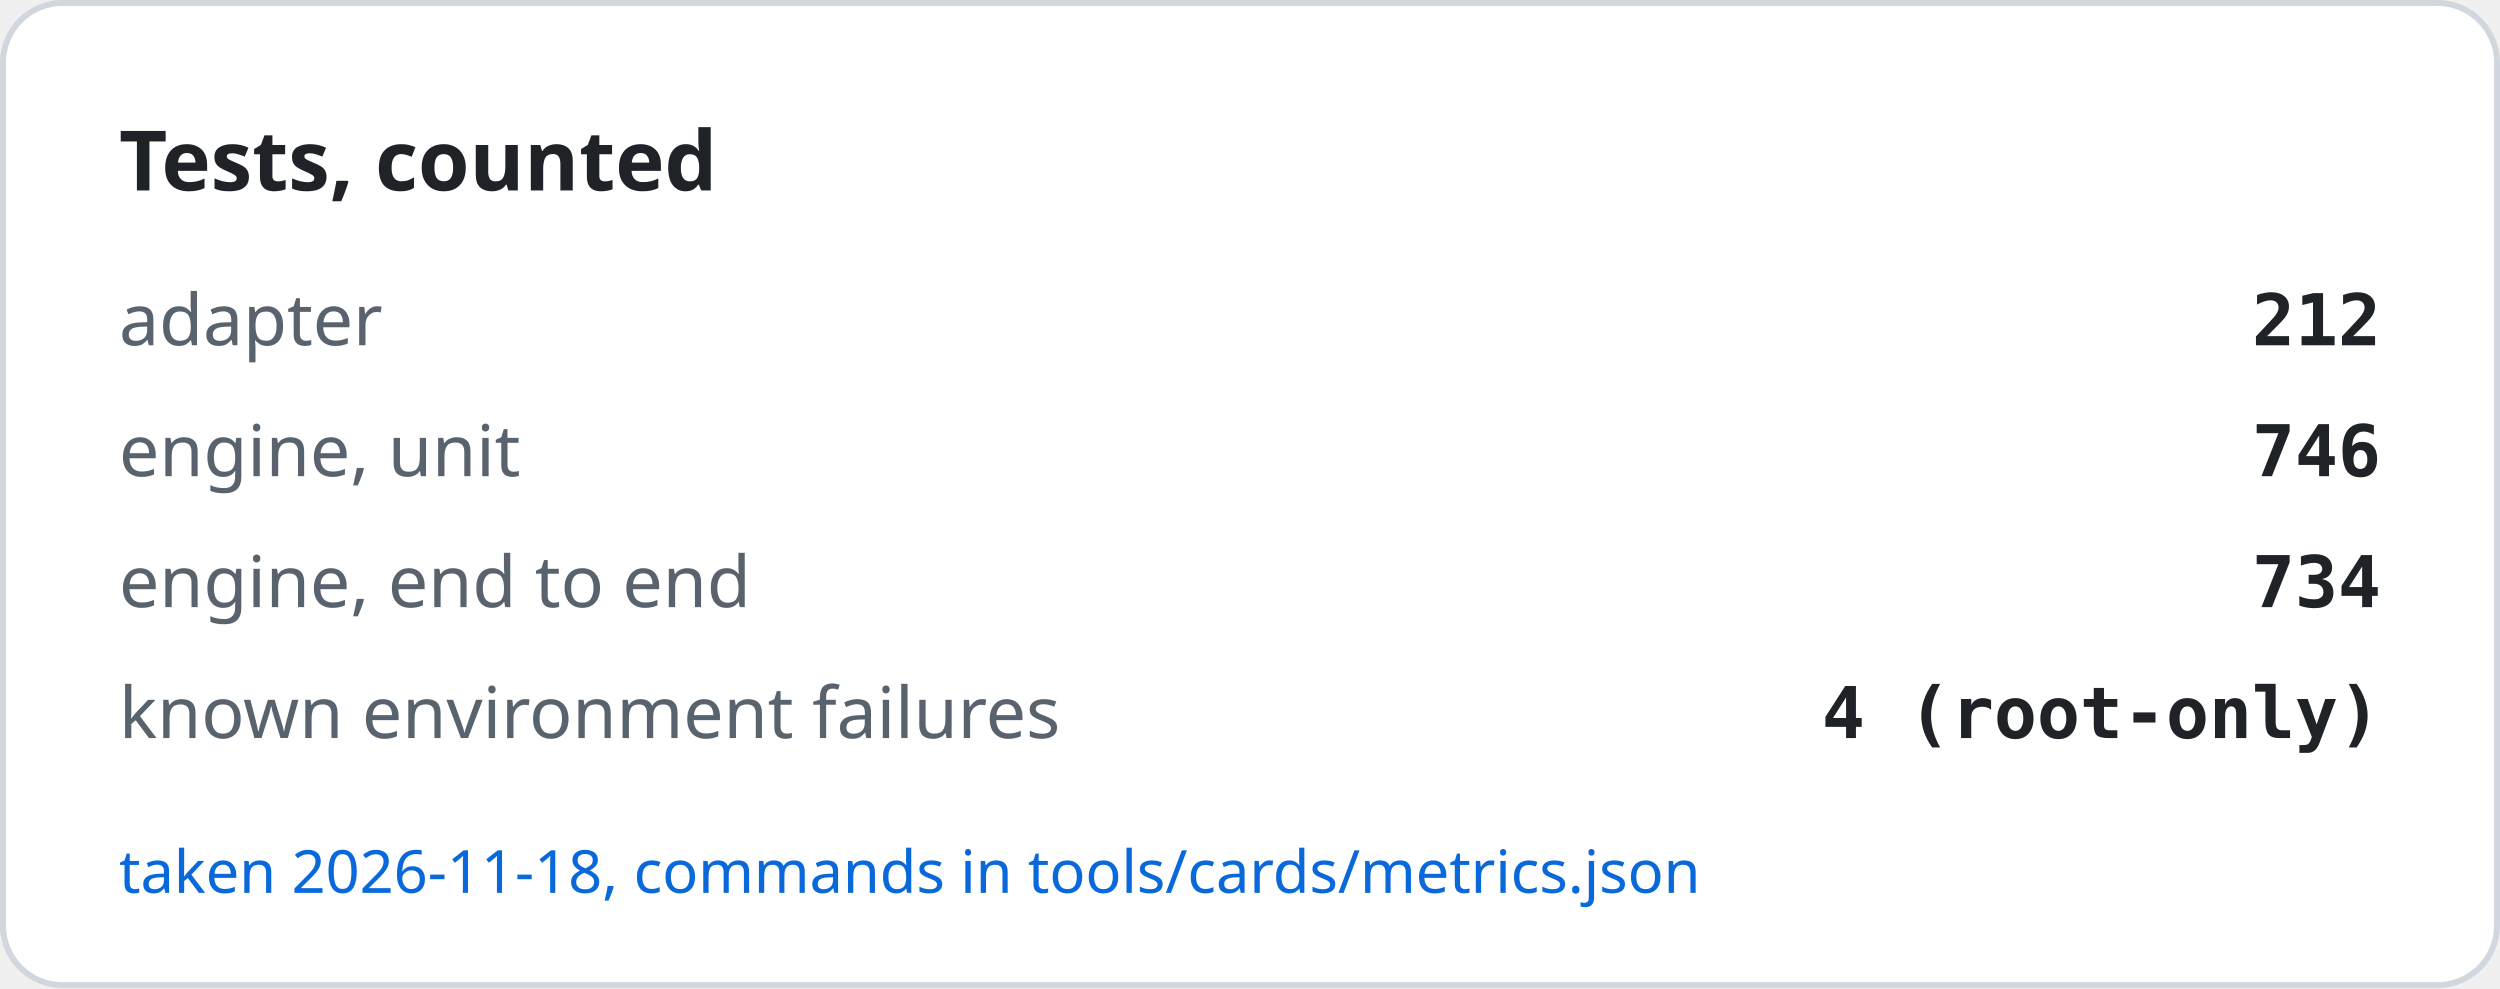
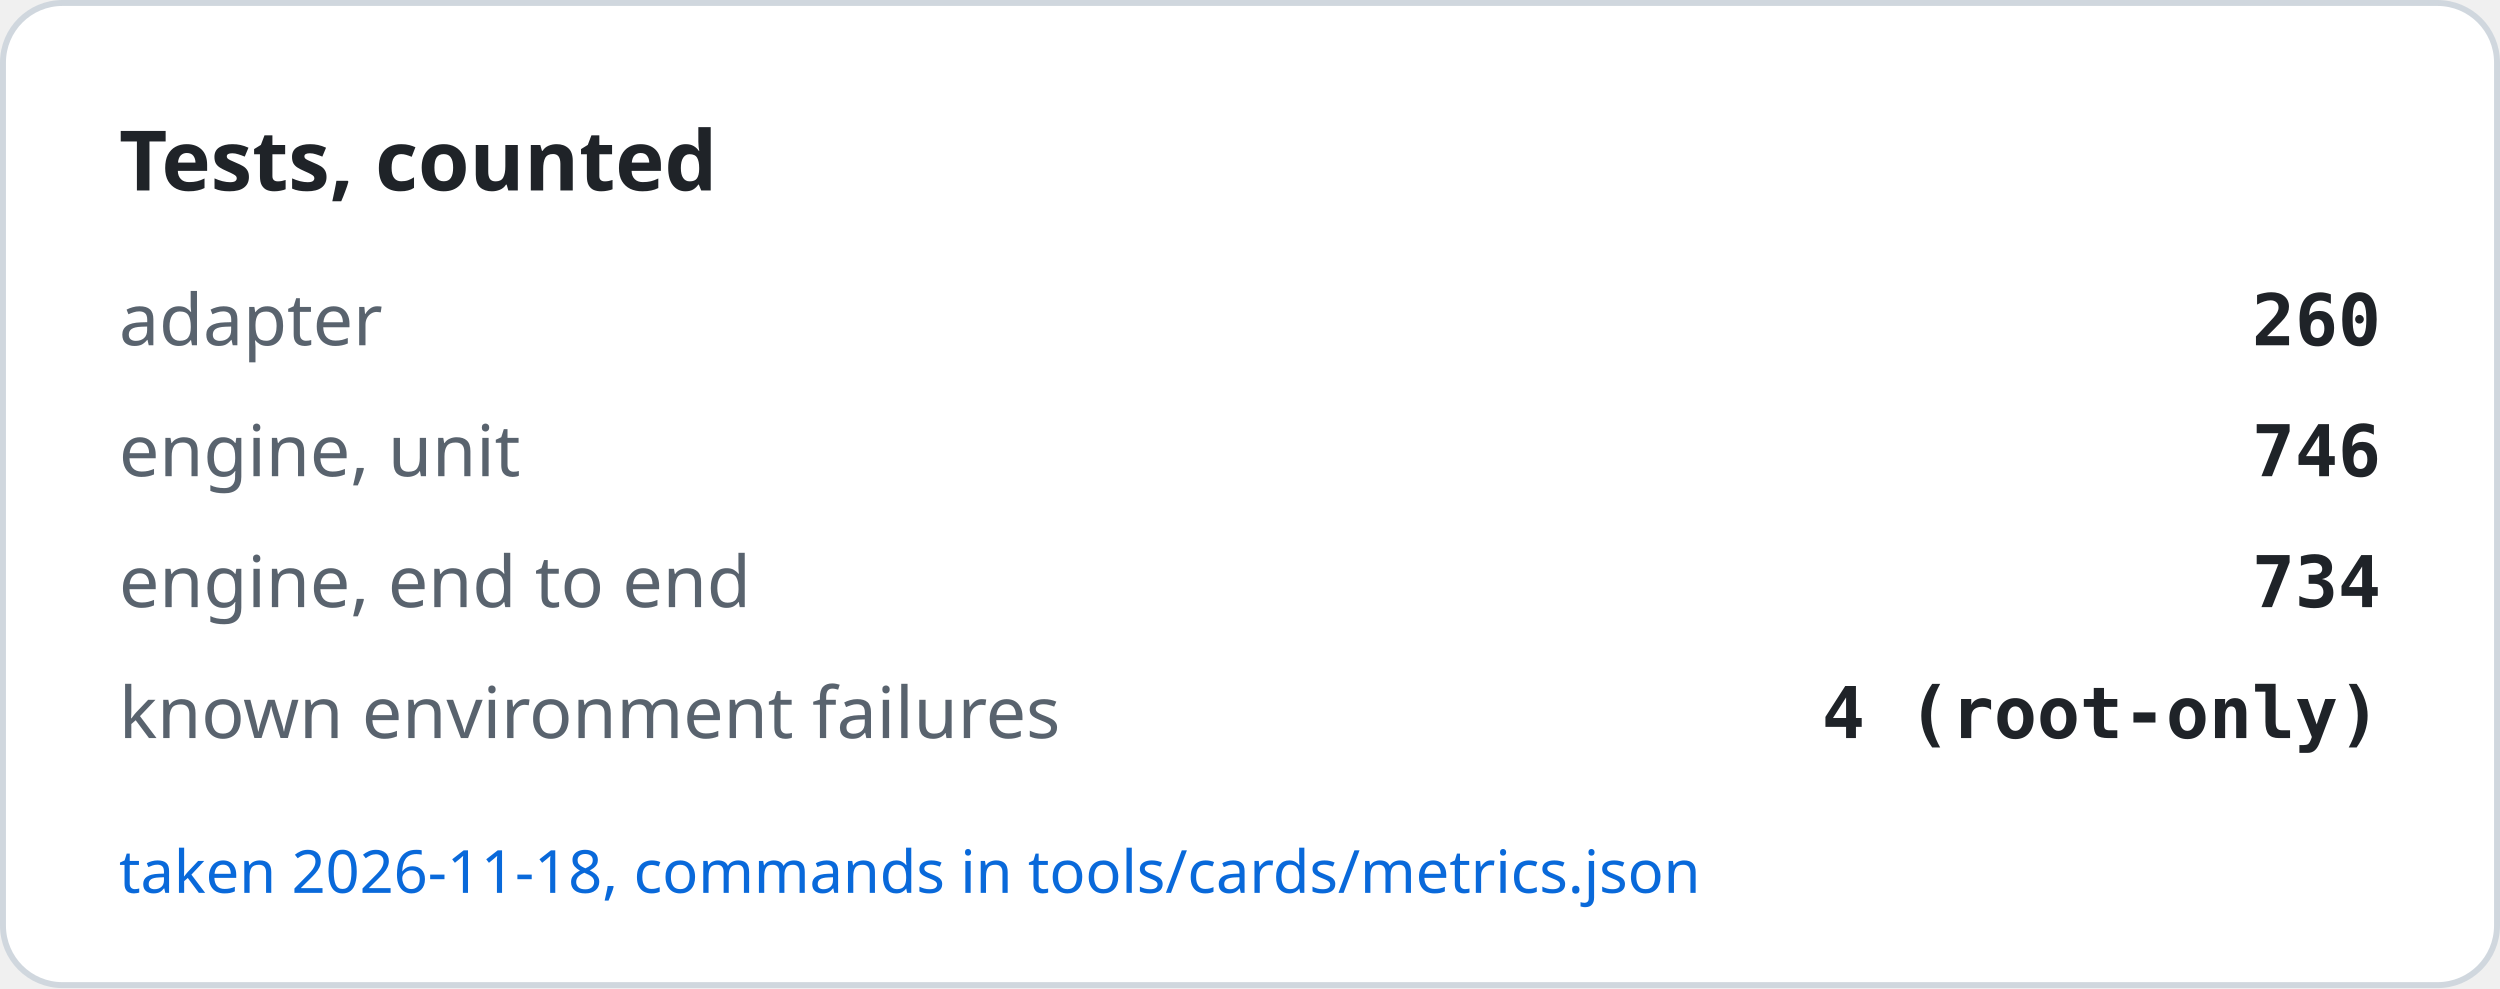
<svg xmlns="http://www.w3.org/2000/svg" width="420" height="166" viewBox="0 0 420 166" role="img" aria-label="Tests, counted">
  <rect x="0.5" y="0.5" width="419" height="165" rx="10" fill="#ffffff" stroke="#d0d7de" />
  <text x="20" y="32" font-family="-apple-system, BlinkMacSystemFont, Segoe UI, Noto Sans, Helvetica, Arial, sans-serif" font-size="14" font-weight="600" fill="#1f2328">Tests, counted</text>
  <text x="20" y="58" font-family="-apple-system, BlinkMacSystemFont, Segoe UI, Noto Sans, Helvetica, Arial, sans-serif" font-size="12" fill="#59636e">adapter</text>
-   <text x="400" y="58" text-anchor="end" font-family="ui-monospace, SFMono-Regular, SF Mono, Menlo, Consolas, monospace" font-size="12" font-weight="600" fill="#1f2328">212</text>
+   <text x="400" y="58" text-anchor="end" font-family="ui-monospace, SFMono-Regular, SF Mono, Menlo, Consolas, monospace" font-size="12" font-weight="600" fill="#1f2328">260</text>
  <text x="20" y="80" font-family="-apple-system, BlinkMacSystemFont, Segoe UI, Noto Sans, Helvetica, Arial, sans-serif" font-size="12" fill="#59636e">engine, unit</text>
  <text x="400" y="80" text-anchor="end" font-family="ui-monospace, SFMono-Regular, SF Mono, Menlo, Consolas, monospace" font-size="12" font-weight="600" fill="#1f2328">746</text>
  <text x="20" y="102" font-family="-apple-system, BlinkMacSystemFont, Segoe UI, Noto Sans, Helvetica, Arial, sans-serif" font-size="12" fill="#59636e">engine, end to end</text>
  <text x="400" y="102" text-anchor="end" font-family="ui-monospace, SFMono-Regular, SF Mono, Menlo, Consolas, monospace" font-size="12" font-weight="600" fill="#1f2328">734</text>
  <text x="20" y="124" font-family="-apple-system, BlinkMacSystemFont, Segoe UI, Noto Sans, Helvetica, Arial, sans-serif" font-size="12" fill="#59636e">known environment failures</text>
  <text x="400" y="124" text-anchor="end" font-family="ui-monospace, SFMono-Regular, SF Mono, Menlo, Consolas, monospace" font-size="12" font-weight="600" fill="#1f2328">4 (root-only)</text>
  <text x="20" y="150" font-family="-apple-system, BlinkMacSystemFont, Segoe UI, Noto Sans, Helvetica, Arial, sans-serif" font-size="10" fill="#0969da">taken 2026-11-18, commands in tools/cards/metrics.json</text>
</svg>
